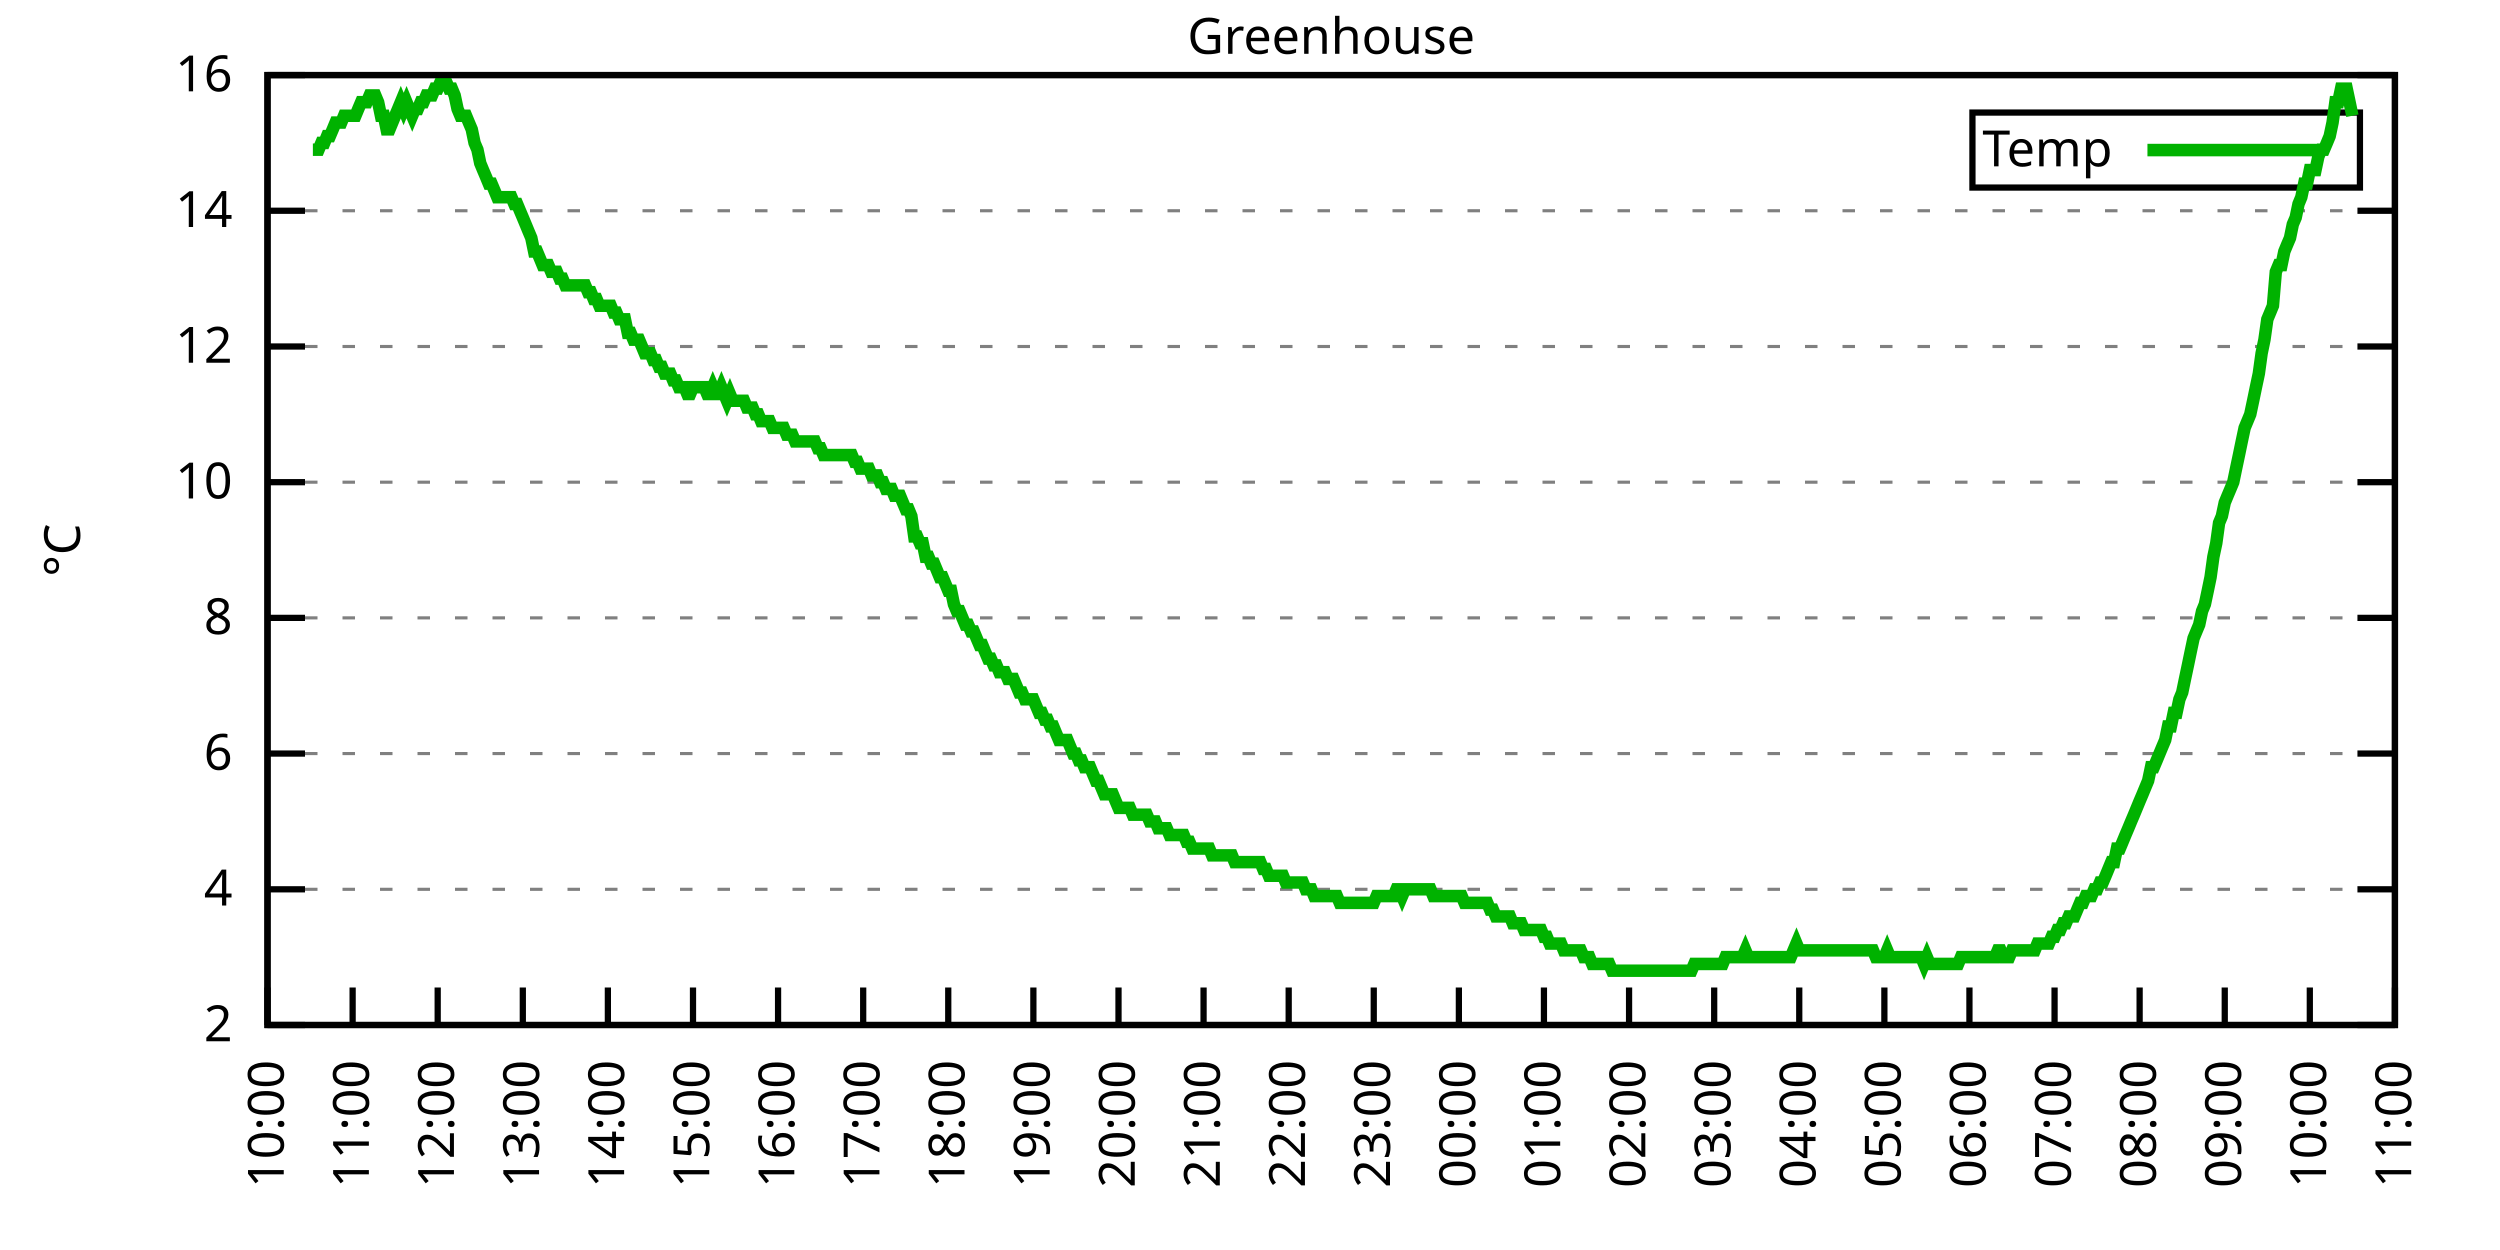
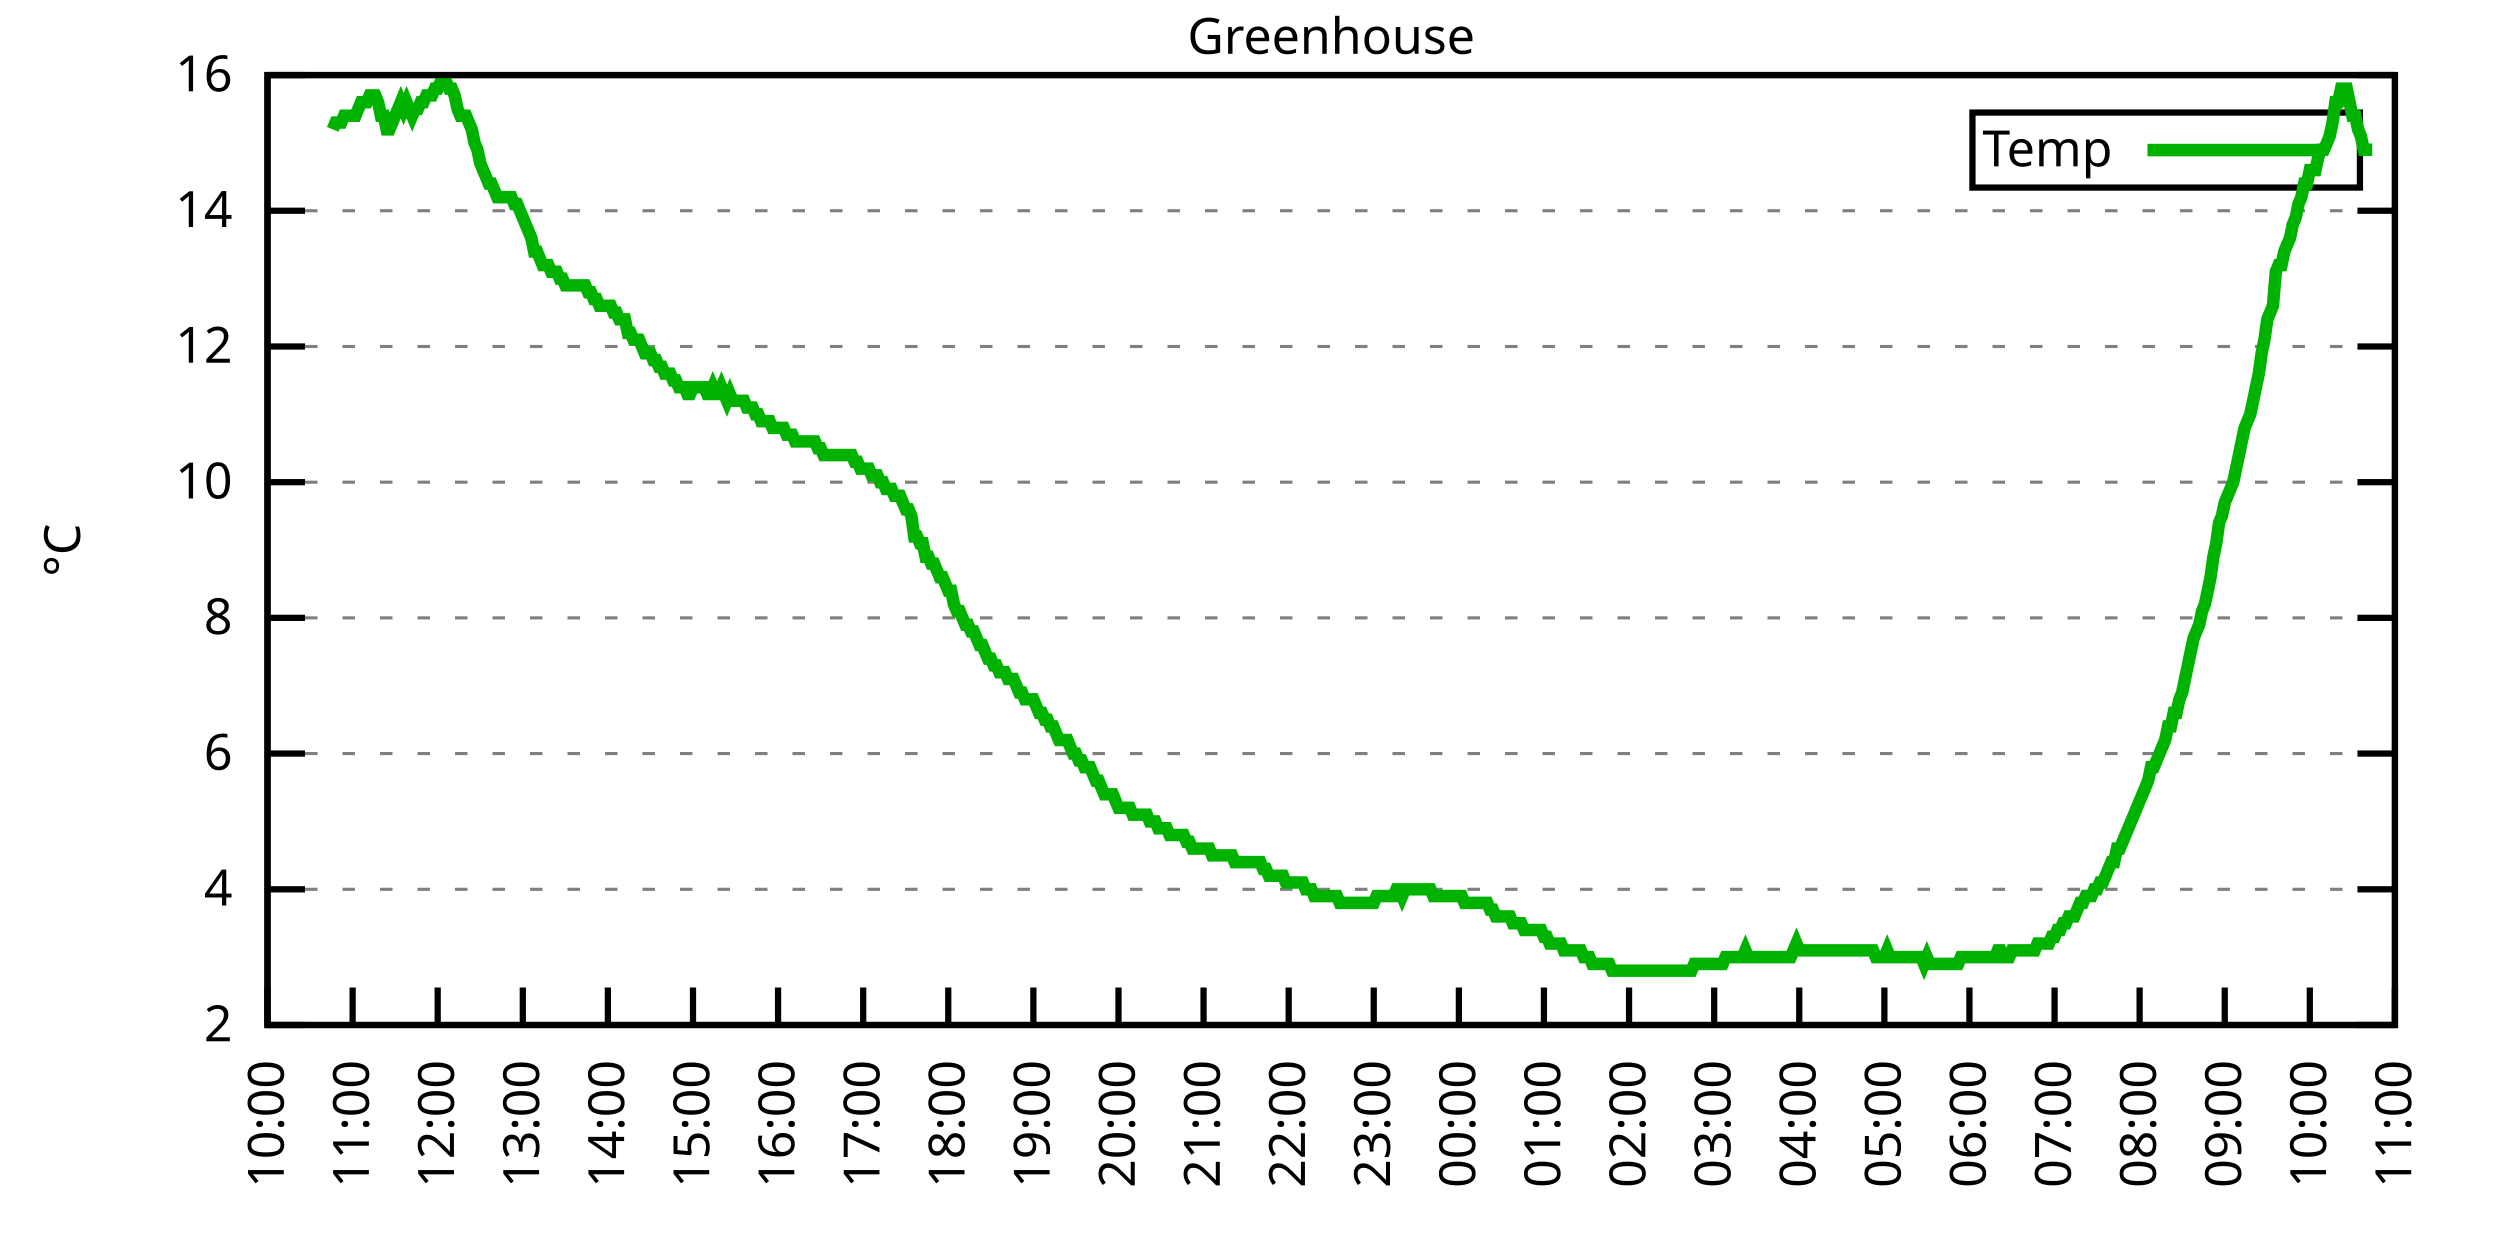
<svg xmlns="http://www.w3.org/2000/svg" xmlns:xlink="http://www.w3.org/1999/xlink" width="400" height="200" viewBox="0 0 400 200">
  <g id="gnuplot_canvas">
    <rect x="0" y="0" width="400" height="200" fill="none" />
    <defs>
      <circle id="gpDot" r="0.5" stroke-width="0.5" stroke="currentColor" />
      <path id="gpPt0" stroke-width="0.333" stroke="currentColor" d="M-1,0 h2 M0,-1 v2" />
      <path id="gpPt1" stroke-width="0.333" stroke="currentColor" d="M-1,-1 L1,1 M1,-1 L-1,1" />
      <path id="gpPt2" stroke-width="0.333" stroke="currentColor" d="M-1,0 L1,0 M0,-1 L0,1 M-1,-1 L1,1 M-1,1 L1,-1" />
      <rect id="gpPt3" stroke-width="0.333" stroke="currentColor" x="-1" y="-1" width="2" height="2" />
      <rect id="gpPt4" stroke-width="0.333" stroke="currentColor" fill="currentColor" x="-1" y="-1" width="2" height="2" />
      <circle id="gpPt5" stroke-width="0.333" stroke="currentColor" cx="0" cy="0" r="1" />
      <use xlink:href="#gpPt5" id="gpPt6" fill="currentColor" stroke="none" />
      <path id="gpPt7" stroke-width="0.333" stroke="currentColor" d="M0,-1.33 L-1.33,0.67 L1.33,0.67 z" />
      <use xlink:href="#gpPt7" id="gpPt8" fill="currentColor" stroke="none" />
      <use xlink:href="#gpPt7" id="gpPt9" stroke="currentColor" transform="rotate(180)" />
      <use xlink:href="#gpPt9" id="gpPt10" fill="currentColor" stroke="none" />
      <use xlink:href="#gpPt3" id="gpPt11" stroke="currentColor" transform="rotate(45)" />
      <use xlink:href="#gpPt11" id="gpPt12" fill="currentColor" stroke="none" />
      <path id="gpPt13" stroke-width="0.333" stroke="currentColor" d="M0,1.330 L1.265,0.411 L0.782,-1.067 L-0.782,-1.076 L-1.265,0.411 z" />
      <use xlink:href="#gpPt13" id="gpPt14" fill="currentColor" stroke="none" />
      <filter id="textbox" filterUnits="objectBoundingBox" x="0" y="0" height="1" width="1">
        <feFlood flood-color="white" flood-opacity="1" result="bgnd" />
        <feComposite in="SourceGraphic" in2="bgnd" operator="atop" />
      </filter>
      <filter id="greybox" filterUnits="objectBoundingBox" x="0" y="0" height="1" width="1">
        <feFlood flood-color="lightgrey" flood-opacity="1" result="grey" />
        <feComposite in="SourceGraphic" in2="grey" operator="atop" />
      </filter>
    </defs>
    <g fill="none" color="white" stroke="currentColor" stroke-width="1.00" stroke-linecap="butt" stroke-linejoin="miter">
</g>
    <g fill="none" color="black" stroke="currentColor" stroke-width="1.00" stroke-linecap="butt" stroke-linejoin="miter">
      <g stroke="none" shape-rendering="crispEdges">
        <polygon fill="rgb(255, 255, 255)" points="42.80,164.00 383.18,164.00 383.18,12.02 42.80,12.02 " />
      </g>
    </g>
    <g fill="none" color="black" stroke="currentColor" stroke-width="1.00" stroke-linecap="butt" stroke-linejoin="miter">
</g>
    <g fill="none" color="black" stroke="black" stroke-width="0.50" stroke-linecap="butt" stroke-linejoin="miter">
</g>
    <g fill="none" color="gray" stroke="currentColor" stroke-width="0.50" stroke-linecap="butt" stroke-linejoin="miter">
      <path stroke="gray" stroke-dasharray="2,4" class="gridline" d="M42.80,164.00 L383.19,164.00  " />
    </g>
    <g fill="none" color="gray" stroke="gray" stroke-width="1.00" stroke-linecap="butt" stroke-linejoin="miter">
</g>
    <g fill="none" color="black" stroke="currentColor" stroke-width="1.00" stroke-linecap="butt" stroke-linejoin="miter">
      <path stroke="black" d="M42.80,164.00 L48.80,164.00 M383.19,164.00 L377.19,164.00  " />
      <g transform="translate(37.20,166.60)" stroke="none" fill="black" font-family="Sans" font-size="8.00" text-anchor="end">
        <text>
          <tspan font-family="Sans"> 2</tspan>
        </text>
      </g>
    </g>
    <g fill="none" color="black" stroke="currentColor" stroke-width="1.00" stroke-linecap="butt" stroke-linejoin="miter">
</g>
    <g fill="none" color="black" stroke="black" stroke-width="0.50" stroke-linecap="butt" stroke-linejoin="miter">
</g>
    <g fill="none" color="gray" stroke="currentColor" stroke-width="0.50" stroke-linecap="butt" stroke-linejoin="miter">
      <path stroke="gray" stroke-dasharray="2,4" class="gridline" d="M42.80,142.29 L383.19,142.29  " />
    </g>
    <g fill="none" color="gray" stroke="gray" stroke-width="1.00" stroke-linecap="butt" stroke-linejoin="miter">
</g>
    <g fill="none" color="black" stroke="currentColor" stroke-width="1.00" stroke-linecap="butt" stroke-linejoin="miter">
      <path stroke="black" d="M42.80,142.29 L48.80,142.29 M383.19,142.29 L377.19,142.29  " />
      <g transform="translate(37.20,144.89)" stroke="none" fill="black" font-family="Sans" font-size="8.00" text-anchor="end">
        <text>
          <tspan font-family="Sans"> 4</tspan>
        </text>
      </g>
    </g>
    <g fill="none" color="black" stroke="currentColor" stroke-width="1.00" stroke-linecap="butt" stroke-linejoin="miter">
</g>
    <g fill="none" color="black" stroke="black" stroke-width="0.50" stroke-linecap="butt" stroke-linejoin="miter">
</g>
    <g fill="none" color="gray" stroke="currentColor" stroke-width="0.50" stroke-linecap="butt" stroke-linejoin="miter">
      <path stroke="gray" stroke-dasharray="2,4" class="gridline" d="M42.80,120.57 L383.19,120.57  " />
    </g>
    <g fill="none" color="gray" stroke="gray" stroke-width="1.00" stroke-linecap="butt" stroke-linejoin="miter">
</g>
    <g fill="none" color="black" stroke="currentColor" stroke-width="1.00" stroke-linecap="butt" stroke-linejoin="miter">
      <path stroke="black" d="M42.80,120.57 L48.80,120.57 M383.19,120.57 L377.19,120.57  " />
      <g transform="translate(37.20,123.17)" stroke="none" fill="black" font-family="Sans" font-size="8.00" text-anchor="end">
        <text>
          <tspan font-family="Sans"> 6</tspan>
        </text>
      </g>
    </g>
    <g fill="none" color="black" stroke="currentColor" stroke-width="1.00" stroke-linecap="butt" stroke-linejoin="miter">
</g>
    <g fill="none" color="black" stroke="black" stroke-width="0.50" stroke-linecap="butt" stroke-linejoin="miter">
</g>
    <g fill="none" color="gray" stroke="currentColor" stroke-width="0.50" stroke-linecap="butt" stroke-linejoin="miter">
      <path stroke="gray" stroke-dasharray="2,4" class="gridline" d="M42.80,98.86 L383.19,98.86  " />
    </g>
    <g fill="none" color="gray" stroke="gray" stroke-width="1.00" stroke-linecap="butt" stroke-linejoin="miter">
</g>
    <g fill="none" color="black" stroke="currentColor" stroke-width="1.00" stroke-linecap="butt" stroke-linejoin="miter">
      <path stroke="black" d="M42.80,98.86 L48.80,98.86 M383.19,98.86 L377.19,98.86  " />
      <g transform="translate(37.20,101.46)" stroke="none" fill="black" font-family="Sans" font-size="8.00" text-anchor="end">
        <text>
          <tspan font-family="Sans"> 8</tspan>
        </text>
      </g>
    </g>
    <g fill="none" color="black" stroke="currentColor" stroke-width="1.00" stroke-linecap="butt" stroke-linejoin="miter">
</g>
    <g fill="none" color="black" stroke="black" stroke-width="0.50" stroke-linecap="butt" stroke-linejoin="miter">
</g>
    <g fill="none" color="gray" stroke="currentColor" stroke-width="0.50" stroke-linecap="butt" stroke-linejoin="miter">
      <path stroke="gray" stroke-dasharray="2,4" class="gridline" d="M42.80,77.15 L383.19,77.15  " />
    </g>
    <g fill="none" color="gray" stroke="gray" stroke-width="1.00" stroke-linecap="butt" stroke-linejoin="miter">
</g>
    <g fill="none" color="black" stroke="currentColor" stroke-width="1.00" stroke-linecap="butt" stroke-linejoin="miter">
      <path stroke="black" d="M42.80,77.15 L48.80,77.15 M383.19,77.15 L377.19,77.15  " />
      <g transform="translate(37.20,79.75)" stroke="none" fill="black" font-family="Sans" font-size="8.00" text-anchor="end">
        <text>
          <tspan font-family="Sans"> 10</tspan>
        </text>
      </g>
    </g>
    <g fill="none" color="black" stroke="currentColor" stroke-width="1.00" stroke-linecap="butt" stroke-linejoin="miter">
</g>
    <g fill="none" color="black" stroke="black" stroke-width="0.50" stroke-linecap="butt" stroke-linejoin="miter">
</g>
    <g fill="none" color="gray" stroke="currentColor" stroke-width="0.50" stroke-linecap="butt" stroke-linejoin="miter">
      <path stroke="gray" stroke-dasharray="2,4" class="gridline" d="M42.80,55.44 L383.19,55.44  " />
    </g>
    <g fill="none" color="gray" stroke="gray" stroke-width="1.00" stroke-linecap="butt" stroke-linejoin="miter">
</g>
    <g fill="none" color="black" stroke="currentColor" stroke-width="1.00" stroke-linecap="butt" stroke-linejoin="miter">
      <path stroke="black" d="M42.80,55.44 L48.80,55.44 M383.19,55.44 L377.19,55.44  " />
      <g transform="translate(37.20,58.04)" stroke="none" fill="black" font-family="Sans" font-size="8.00" text-anchor="end">
        <text>
          <tspan font-family="Sans"> 12</tspan>
        </text>
      </g>
    </g>
    <g fill="none" color="black" stroke="currentColor" stroke-width="1.00" stroke-linecap="butt" stroke-linejoin="miter">
</g>
    <g fill="none" color="black" stroke="black" stroke-width="0.50" stroke-linecap="butt" stroke-linejoin="miter">
</g>
    <g fill="none" color="gray" stroke="currentColor" stroke-width="0.50" stroke-linecap="butt" stroke-linejoin="miter">
      <path stroke="gray" stroke-dasharray="2,4" class="gridline" d="M42.80,33.72 L383.19,33.72  " />
    </g>
    <g fill="none" color="gray" stroke="gray" stroke-width="1.00" stroke-linecap="butt" stroke-linejoin="miter">
</g>
    <g fill="none" color="black" stroke="currentColor" stroke-width="1.00" stroke-linecap="butt" stroke-linejoin="miter">
      <path stroke="black" d="M42.80,33.72 L48.80,33.72 M383.19,33.72 L377.19,33.72  " />
      <g transform="translate(37.20,36.32)" stroke="none" fill="black" font-family="Sans" font-size="8.00" text-anchor="end">
        <text>
          <tspan font-family="Sans"> 14</tspan>
        </text>
      </g>
    </g>
    <g fill="none" color="black" stroke="currentColor" stroke-width="1.00" stroke-linecap="butt" stroke-linejoin="miter">
</g>
    <g fill="none" color="black" stroke="black" stroke-width="0.50" stroke-linecap="butt" stroke-linejoin="miter">
</g>
    <g fill="none" color="gray" stroke="currentColor" stroke-width="0.50" stroke-linecap="butt" stroke-linejoin="miter">
      <path stroke="gray" stroke-dasharray="2,4" class="gridline" d="M42.80,12.01 L383.19,12.01  " />
    </g>
    <g fill="none" color="gray" stroke="gray" stroke-width="1.00" stroke-linecap="butt" stroke-linejoin="miter">
</g>
    <g fill="none" color="black" stroke="currentColor" stroke-width="1.00" stroke-linecap="butt" stroke-linejoin="miter">
      <path stroke="black" d="M42.80,12.01 L48.80,12.01 M383.19,12.01 L377.19,12.01  " />
      <g transform="translate(37.20,14.61)" stroke="none" fill="black" font-family="Sans" font-size="8.00" text-anchor="end">
        <text>
          <tspan font-family="Sans"> 16</tspan>
        </text>
      </g>
    </g>
    <g fill="none" color="black" stroke="currentColor" stroke-width="1.00" stroke-linecap="butt" stroke-linejoin="miter">
      <path stroke="black" d="M42.80,164.00 L42.80,158.00  " />
      <g transform="translate(45.40,169.60) rotate(270.00)" stroke="none" fill="black" font-family="Sans" font-size="8.00" text-anchor="end">
        <text>
          <tspan font-family="Sans">10:00</tspan>
        </text>
      </g>
    </g>
    <g fill="none" color="black" stroke="currentColor" stroke-width="1.00" stroke-linecap="butt" stroke-linejoin="miter">
      <path stroke="black" d="M56.42,164.00 L56.42,158.00  " />
      <g transform="translate(59.02,169.60) rotate(270.00)" stroke="none" fill="black" font-family="Sans" font-size="8.00" text-anchor="end">
        <text>
          <tspan font-family="Sans">11:00</tspan>
        </text>
      </g>
    </g>
    <g fill="none" color="black" stroke="currentColor" stroke-width="1.00" stroke-linecap="butt" stroke-linejoin="miter">
      <path stroke="black" d="M70.03,164.00 L70.03,158.00  " />
      <g transform="translate(72.63,169.60) rotate(270.00)" stroke="none" fill="black" font-family="Sans" font-size="8.00" text-anchor="end">
        <text>
          <tspan font-family="Sans">12:00</tspan>
        </text>
      </g>
    </g>
    <g fill="none" color="black" stroke="currentColor" stroke-width="1.00" stroke-linecap="butt" stroke-linejoin="miter">
      <path stroke="black" d="M83.65,164.00 L83.65,158.00  " />
      <g transform="translate(86.25,169.60) rotate(270.00)" stroke="none" fill="black" font-family="Sans" font-size="8.00" text-anchor="end">
        <text>
          <tspan font-family="Sans">13:00</tspan>
        </text>
      </g>
    </g>
    <g fill="none" color="black" stroke="currentColor" stroke-width="1.00" stroke-linecap="butt" stroke-linejoin="miter">
      <path stroke="black" d="M97.26,164.00 L97.26,158.00  " />
      <g transform="translate(99.86,169.60) rotate(270.00)" stroke="none" fill="black" font-family="Sans" font-size="8.00" text-anchor="end">
        <text>
          <tspan font-family="Sans">14:00</tspan>
        </text>
      </g>
    </g>
    <g fill="none" color="black" stroke="currentColor" stroke-width="1.00" stroke-linecap="butt" stroke-linejoin="miter">
      <path stroke="black" d="M110.88,164.00 L110.88,158.00  " />
      <g transform="translate(113.48,169.60) rotate(270.00)" stroke="none" fill="black" font-family="Sans" font-size="8.00" text-anchor="end">
        <text>
          <tspan font-family="Sans">15:00</tspan>
        </text>
      </g>
    </g>
    <g fill="none" color="black" stroke="currentColor" stroke-width="1.00" stroke-linecap="butt" stroke-linejoin="miter">
      <path stroke="black" d="M124.49,164.00 L124.49,158.00  " />
      <g transform="translate(127.09,169.60) rotate(270.00)" stroke="none" fill="black" font-family="Sans" font-size="8.00" text-anchor="end">
        <text>
          <tspan font-family="Sans">16:00</tspan>
        </text>
      </g>
    </g>
    <g fill="none" color="black" stroke="currentColor" stroke-width="1.00" stroke-linecap="butt" stroke-linejoin="miter">
      <path stroke="black" d="M138.11,164.00 L138.11,158.00  " />
      <g transform="translate(140.71,169.60) rotate(270.00)" stroke="none" fill="black" font-family="Sans" font-size="8.00" text-anchor="end">
        <text>
          <tspan font-family="Sans">17:00</tspan>
        </text>
      </g>
    </g>
    <g fill="none" color="black" stroke="currentColor" stroke-width="1.00" stroke-linecap="butt" stroke-linejoin="miter">
      <path stroke="black" d="M151.72,164.00 L151.72,158.00  " />
      <g transform="translate(154.32,169.60) rotate(270.00)" stroke="none" fill="black" font-family="Sans" font-size="8.00" text-anchor="end">
        <text>
          <tspan font-family="Sans">18:00</tspan>
        </text>
      </g>
    </g>
    <g fill="none" color="black" stroke="currentColor" stroke-width="1.00" stroke-linecap="butt" stroke-linejoin="miter">
      <path stroke="black" d="M165.34,164.00 L165.34,158.00  " />
      <g transform="translate(167.94,169.60) rotate(270.00)" stroke="none" fill="black" font-family="Sans" font-size="8.00" text-anchor="end">
        <text>
          <tspan font-family="Sans">19:00</tspan>
        </text>
      </g>
    </g>
    <g fill="none" color="black" stroke="currentColor" stroke-width="1.00" stroke-linecap="butt" stroke-linejoin="miter">
      <path stroke="black" d="M178.96,164.00 L178.96,158.00  " />
      <g transform="translate(181.56,169.60) rotate(270.00)" stroke="none" fill="black" font-family="Sans" font-size="8.00" text-anchor="end">
        <text>
          <tspan font-family="Sans">20:00</tspan>
        </text>
      </g>
    </g>
    <g fill="none" color="black" stroke="currentColor" stroke-width="1.00" stroke-linecap="butt" stroke-linejoin="miter">
      <path stroke="black" d="M192.57,164.00 L192.57,158.00  " />
      <g transform="translate(195.17,169.60) rotate(270.00)" stroke="none" fill="black" font-family="Sans" font-size="8.00" text-anchor="end">
        <text>
          <tspan font-family="Sans">21:00</tspan>
        </text>
      </g>
    </g>
    <g fill="none" color="black" stroke="currentColor" stroke-width="1.00" stroke-linecap="butt" stroke-linejoin="miter">
      <path stroke="black" d="M206.19,164.00 L206.19,158.00  " />
      <g transform="translate(208.79,169.60) rotate(270.00)" stroke="none" fill="black" font-family="Sans" font-size="8.00" text-anchor="end">
        <text>
          <tspan font-family="Sans">22:00</tspan>
        </text>
      </g>
    </g>
    <g fill="none" color="black" stroke="currentColor" stroke-width="1.00" stroke-linecap="butt" stroke-linejoin="miter">
      <path stroke="black" d="M219.80,164.00 L219.80,158.00  " />
      <g transform="translate(222.40,169.60) rotate(270.00)" stroke="none" fill="black" font-family="Sans" font-size="8.00" text-anchor="end">
        <text>
          <tspan font-family="Sans">23:00</tspan>
        </text>
      </g>
    </g>
    <g fill="none" color="black" stroke="currentColor" stroke-width="1.00" stroke-linecap="butt" stroke-linejoin="miter">
      <path stroke="black" d="M233.42,164.00 L233.42,158.00  " />
      <g transform="translate(236.02,169.60) rotate(270.00)" stroke="none" fill="black" font-family="Sans" font-size="8.00" text-anchor="end">
        <text>
          <tspan font-family="Sans">00:00</tspan>
        </text>
      </g>
    </g>
    <g fill="none" color="black" stroke="currentColor" stroke-width="1.00" stroke-linecap="butt" stroke-linejoin="miter">
      <path stroke="black" d="M247.03,164.00 L247.03,158.00  " />
      <g transform="translate(249.63,169.60) rotate(270.00)" stroke="none" fill="black" font-family="Sans" font-size="8.00" text-anchor="end">
        <text>
          <tspan font-family="Sans">01:00</tspan>
        </text>
      </g>
    </g>
    <g fill="none" color="black" stroke="currentColor" stroke-width="1.00" stroke-linecap="butt" stroke-linejoin="miter">
      <path stroke="black" d="M260.65,164.00 L260.65,158.00  " />
      <g transform="translate(263.25,169.60) rotate(270.00)" stroke="none" fill="black" font-family="Sans" font-size="8.00" text-anchor="end">
        <text>
          <tspan font-family="Sans">02:00</tspan>
        </text>
      </g>
    </g>
    <g fill="none" color="black" stroke="currentColor" stroke-width="1.00" stroke-linecap="butt" stroke-linejoin="miter">
      <path stroke="black" d="M274.27,164.00 L274.27,158.00  " />
      <g transform="translate(276.87,169.60) rotate(270.00)" stroke="none" fill="black" font-family="Sans" font-size="8.00" text-anchor="end">
        <text>
          <tspan font-family="Sans">03:00</tspan>
        </text>
      </g>
    </g>
    <g fill="none" color="black" stroke="currentColor" stroke-width="1.00" stroke-linecap="butt" stroke-linejoin="miter">
      <path stroke="black" d="M287.88,164.00 L287.88,158.00  " />
      <g transform="translate(290.48,169.60) rotate(270.00)" stroke="none" fill="black" font-family="Sans" font-size="8.00" text-anchor="end">
        <text>
          <tspan font-family="Sans">04:00</tspan>
        </text>
      </g>
    </g>
    <g fill="none" color="black" stroke="currentColor" stroke-width="1.00" stroke-linecap="butt" stroke-linejoin="miter">
      <path stroke="black" d="M301.50,164.00 L301.50,158.00  " />
      <g transform="translate(304.10,169.60) rotate(270.00)" stroke="none" fill="black" font-family="Sans" font-size="8.00" text-anchor="end">
        <text>
          <tspan font-family="Sans">05:00</tspan>
        </text>
      </g>
    </g>
    <g fill="none" color="black" stroke="currentColor" stroke-width="1.00" stroke-linecap="butt" stroke-linejoin="miter">
      <path stroke="black" d="M315.11,164.00 L315.11,158.00  " />
      <g transform="translate(317.71,169.60) rotate(270.00)" stroke="none" fill="black" font-family="Sans" font-size="8.00" text-anchor="end">
        <text>
          <tspan font-family="Sans">06:00</tspan>
        </text>
      </g>
    </g>
    <g fill="none" color="black" stroke="currentColor" stroke-width="1.00" stroke-linecap="butt" stroke-linejoin="miter">
      <path stroke="black" d="M328.73,164.00 L328.73,158.00  " />
      <g transform="translate(331.33,169.60) rotate(270.00)" stroke="none" fill="black" font-family="Sans" font-size="8.00" text-anchor="end">
        <text>
          <tspan font-family="Sans">07:00</tspan>
        </text>
      </g>
    </g>
    <g fill="none" color="black" stroke="currentColor" stroke-width="1.00" stroke-linecap="butt" stroke-linejoin="miter">
      <path stroke="black" d="M342.34,164.00 L342.34,158.00  " />
      <g transform="translate(344.94,169.60) rotate(270.00)" stroke="none" fill="black" font-family="Sans" font-size="8.00" text-anchor="end">
        <text>
          <tspan font-family="Sans">08:00</tspan>
        </text>
      </g>
    </g>
    <g fill="none" color="black" stroke="currentColor" stroke-width="1.00" stroke-linecap="butt" stroke-linejoin="miter">
      <path stroke="black" d="M355.96,164.00 L355.96,158.00  " />
      <g transform="translate(358.56,169.60) rotate(270.00)" stroke="none" fill="black" font-family="Sans" font-size="8.00" text-anchor="end">
        <text>
          <tspan font-family="Sans">09:00</tspan>
        </text>
      </g>
    </g>
    <g fill="none" color="black" stroke="currentColor" stroke-width="1.00" stroke-linecap="butt" stroke-linejoin="miter">
      <path stroke="black" d="M369.57,164.00 L369.57,158.00  " />
      <g transform="translate(372.17,169.60) rotate(270.00)" stroke="none" fill="black" font-family="Sans" font-size="8.00" text-anchor="end">
        <text>
          <tspan font-family="Sans">10:00</tspan>
        </text>
      </g>
    </g>
    <g fill="none" color="black" stroke="currentColor" stroke-width="1.00" stroke-linecap="butt" stroke-linejoin="miter">
      <path stroke="black" d="M383.19,164.00 L383.19,158.00  " />
      <g transform="translate(385.79,169.60) rotate(270.00)" stroke="none" fill="black" font-family="Sans" font-size="8.00" text-anchor="end">
        <text>
          <tspan font-family="Sans">11:00</tspan>
        </text>
      </g>
    </g>
    <g fill="none" color="black" stroke="currentColor" stroke-width="1.00" stroke-linecap="butt" stroke-linejoin="miter">
</g>
    <g fill="none" color="black" stroke="currentColor" stroke-width="1.00" stroke-linecap="butt" stroke-linejoin="miter">
      <path stroke="black" d="M42.80,12.01 L42.80,164.00 L383.19,164.00 L383.19,12.01 L42.80,12.01 Z  " />
    </g>
    <g fill="none" color="black" stroke="currentColor" stroke-width="1.00" stroke-linecap="butt" stroke-linejoin="miter">
</g>
    <g fill="none" color="black" stroke="currentColor" stroke-width="1.00" stroke-linecap="butt" stroke-linejoin="miter">
      <path stroke="black" d="M315.59,30.01 L315.59,18.01 L377.59,18.01 L377.59,30.01 L315.59,30.01 Z  " />
    </g>
    <g id="Greenhouse_plot_1">
      <g fill="none" color="white" stroke="black" stroke-width="2.00" stroke-linecap="butt" stroke-linejoin="miter">
</g>
      <g fill="none" color="black" stroke="currentColor" stroke-width="2.00" stroke-linecap="butt" stroke-linejoin="miter">
        <g transform="translate(337.99,26.61)" stroke="none" fill="black" font-family="Sans" font-size="8.00" text-anchor="end">
          <text>
            <tspan font-family="Sans">Temp</tspan>
          </text>
        </g>
      </g>
      <g fill="none" color="black" stroke="currentColor" stroke-width="2.00" stroke-linecap="butt" stroke-linejoin="miter">
-         <path stroke="rgb(  0, 178,   0)" d="M343.59,24.01 L371.99,24.01 M50.06,23.95 L50.52,23.95 L50.97,23.95 L51.42,22.87 L51.88,22.87 L52.33,21.78   L52.78,21.78 L53.24,20.70 L53.69,19.61 L54.15,19.61 L54.60,19.61 L55.05,18.52 L55.51,18.52 L55.96,18.52   L56.42,18.52 L56.87,18.52 L57.32,17.44 L57.78,16.35 L58.23,16.35 L58.68,16.35 L59.14,15.27 L59.59,15.27   L60.05,15.27 L60.50,16.35 L60.95,18.52 L61.41,18.52 L61.86,20.70 L62.32,20.70 L62.77,19.61 L63.22,18.52   L63.68,17.44 L64.13,16.35 L64.58,17.44 L65.04,16.35 L65.49,17.44 L65.95,18.52 L66.40,17.44 L66.85,17.44   L67.31,16.35 L67.76,16.35 L68.22,15.27 L68.67,15.27 L69.12,15.27 L69.58,14.18 L70.03,14.18 L70.49,13.10   L70.94,13.10 L71.39,13.10 L71.85,14.18 L72.30,14.18 L72.75,15.27 L73.21,17.44 L73.66,18.52 L74.12,18.52   L74.57,18.52 L75.02,19.61 L75.48,20.70 L75.93,22.87 L76.39,23.95 L76.84,26.12 L77.29,27.21 L77.75,28.29   L78.20,29.38 L78.65,29.38 L79.11,30.47 L79.56,31.55 L80.02,31.55 L80.47,31.55 L80.92,31.55 L81.38,31.55   L81.83,31.55 L82.29,32.64 L82.74,32.64 L83.19,33.72 L83.65,34.81 L84.10,35.89 L84.55,36.98 L85.01,38.07   L85.46,40.24 L85.92,40.24 L86.37,41.32 L86.82,42.41 L87.28,42.41 L87.73,42.41 L88.19,43.49 L88.64,43.49   L89.09,43.49 L89.55,44.58 L90.00,44.58 L90.45,45.66 L90.91,45.66 L91.36,45.66 L91.82,45.66 L92.27,45.66   L92.72,45.66 L93.18,45.66 L93.63,45.66 L94.09,46.75 L94.54,46.75 L94.99,47.84 L95.45,47.84 L95.90,48.92   L96.35,48.92 L96.81,48.92 L97.26,48.92 L97.72,48.92 L98.17,50.01 L98.62,50.01 L99.08,51.09 L99.53,51.09   L99.99,51.09 L100.44,53.26 L100.89,53.26 L101.35,54.35 L101.80,54.35 L102.25,54.35 L102.71,55.44 L103.16,56.52   L103.62,56.52 L104.07,56.52 L104.52,57.61 L104.98,57.61 L105.43,58.69 L105.89,58.69 L106.34,59.78 L106.79,59.78   L107.25,59.78 L107.70,60.86 L108.15,60.86 L108.61,61.95 L109.06,61.95 L109.52,61.95 L109.97,63.04 L110.42,63.04   L110.88,61.95 L111.33,61.95 L111.79,61.95 L112.24,61.95 L112.69,61.95 L113.15,63.04 L113.60,63.04 L114.05,61.95   L114.51,63.04 L114.96,63.04 L115.42,61.95 L115.87,63.04 L116.32,64.12 L116.78,63.04 L117.23,64.12 L117.69,64.12   L118.14,64.12 L118.59,64.12 L119.05,64.12 L119.50,65.21 L119.96,65.21 L120.41,65.21 L120.86,66.29 L121.32,66.29   L121.77,67.38 L122.22,67.38 L122.68,67.38 L123.13,67.38 L123.59,68.46 L124.04,68.46 L124.49,68.46 L124.95,68.46   L125.40,68.46 L125.86,69.55 L126.31,69.55 L126.76,69.55 L127.22,70.63 L127.67,70.63 L128.12,70.63 L128.58,70.63   L129.03,70.63 L129.49,70.63 L129.94,70.63 L130.39,70.63 L130.85,71.72 L131.30,71.72 L131.76,72.81 L132.21,72.81   L132.66,72.81 L133.12,72.81 L133.57,72.81 L134.02,72.81 L134.48,72.81 L134.93,72.81 L135.39,72.81 L135.84,72.81   L136.29,72.81 L136.75,73.89 L137.20,73.89 L137.66,74.98 L138.11,74.98 L138.56,74.98 L139.02,74.98 L139.47,76.06   L139.92,76.06 L140.38,76.06 L140.83,77.15 L141.29,77.15 L141.74,78.23 L142.19,78.23 L142.65,78.23 L143.10,79.32   L143.56,79.32 L144.01,79.32 L144.46,80.41 L144.92,81.49 L145.37,81.49 L145.82,82.58 L146.28,85.83 L146.73,85.83   L147.19,86.92 L147.64,86.92 L148.09,89.09 L148.55,89.09 L149.00,90.18 L149.46,90.18 L149.91,91.26 L150.36,92.35   L150.82,92.35 L151.27,93.43 L151.72,94.52 L152.18,94.52 L152.63,96.69 L153.09,97.78 L153.54,97.78 L153.99,98.86   L154.45,99.95 L154.90,99.95 L155.36,101.03 L155.81,101.03 L156.26,102.12 L156.72,103.20 L157.17,103.20 L157.62,104.29   L158.08,105.38 L158.53,105.38 L158.99,106.46 L159.44,106.46 L159.89,107.55 L160.35,107.55 L160.80,107.55 L161.26,108.63   L161.71,108.63 L162.16,108.63 L162.62,109.72 L163.07,110.80 L163.52,110.80 L163.98,111.89 L164.43,111.89 L164.89,111.89   L165.34,111.89 L165.79,112.97 L166.25,114.06 L166.70,114.06 L167.16,115.15 L167.61,115.15 L168.06,116.23 L168.52,116.23   L168.97,117.32 L169.43,118.40 L169.88,118.40 L170.33,118.40 L170.79,118.40 L171.24,119.49 L171.69,120.57 L172.15,120.57   L172.60,121.66 L173.06,121.66 L173.51,122.75 L173.96,122.75 L174.42,122.75 L174.87,123.83 L175.33,124.92 L175.78,124.92   L176.23,126.00 L176.69,127.09 L177.14,127.09 L177.59,127.09 L178.05,127.09 L178.50,128.17 L178.96,129.26 L179.41,129.26   L179.86,129.26 L180.32,129.26 L180.77,129.26 L181.23,130.35 L181.68,130.35 L182.13,130.35 L182.59,130.35 L183.04,130.35   L183.49,130.35 L183.95,131.43 L184.40,131.43 L184.86,131.43 L185.31,132.52 L185.76,132.52 L186.22,132.52 L186.67,132.52   L187.13,133.60 L187.58,133.60 L188.03,133.60 L188.49,133.60 L188.94,133.60 L189.39,133.60 L189.85,134.69 L190.30,134.69   L190.76,135.77 L191.21,135.77 L191.66,135.77 L192.12,135.77 L192.57,135.77 L193.03,135.77 L193.48,135.77 L193.93,136.86   L194.39,136.86 L194.84,136.86 L195.29,136.86 L195.75,136.86 L196.20,136.86 L196.66,136.86 L197.11,136.86 L197.56,137.94   L198.02,137.94 L198.47,137.94 L198.93,137.94 L199.38,137.94 L199.83,137.94 L200.29,137.94 L200.74,137.94 L201.19,137.94   L201.65,137.94 L202.10,139.03 L202.56,139.03 L203.01,140.12 L203.46,140.12 L203.92,140.12 L204.37,140.12 L204.83,140.12   L205.28,140.12 L205.73,141.20 L206.19,141.20 L206.64,141.20 L207.09,141.20 L207.55,141.20 L208.00,141.20 L208.46,141.20   L208.91,142.29 L209.36,142.29 L209.82,142.29 L210.27,143.37 L210.73,143.37 L211.18,143.37 L211.63,143.37 L212.09,143.37   L212.54,143.37 L213.00,143.37 L213.45,143.37 L213.90,143.37 L214.36,144.46 L214.81,144.46 L215.26,144.46 L215.72,144.46   L216.17,144.46 L216.63,144.46 L217.08,144.46 L217.53,144.46 L217.99,144.46 L218.44,144.46 L218.90,144.46 L219.35,144.46   L219.80,144.46 L220.26,143.37 L220.71,143.37 L221.16,143.37 L221.62,143.37 L222.07,143.37 L222.53,143.37 L222.98,143.37   L223.43,142.29 L223.89,142.29 L224.34,143.37 L224.80,142.29 L225.25,142.29 L225.70,142.29 L226.16,142.29 L226.61,142.29   L227.06,142.29 L227.52,142.29 L227.97,142.29 L228.43,142.29 L228.88,142.29 L229.33,143.37 L229.79,143.37 L230.24,143.37   L230.70,143.37 L231.15,143.37 L231.60,143.37 L232.06,143.37 L232.51,143.37 L232.96,143.37 L233.42,143.37 L233.87,143.37   L234.33,144.46 L234.78,144.46 L235.23,144.46 L235.69,144.46 L236.14,144.46 L236.60,144.46 L237.05,144.46 L237.50,144.46   L237.96,144.46 L238.41,145.54 L238.86,145.54 L239.32,146.63 L239.77,146.63 L240.23,146.63 L240.68,146.63 L241.13,146.63   L241.59,146.63 L242.04,147.72 L242.50,147.72 L242.95,147.72 L243.40,147.72 L243.86,148.80 L244.31,148.80 L244.76,148.80   L245.22,148.80 L245.67,148.80 L246.13,148.80 L246.58,148.80 L247.03,149.89 L247.49,149.89 L247.94,150.97 L248.40,150.97   L248.85,150.97 L249.30,150.97 L249.76,150.97 L250.21,152.06 L250.66,152.06 L251.12,152.06 L251.57,152.06 L252.03,152.06   L252.48,152.06 L252.93,152.06 L253.39,153.14 L253.84,153.14 L254.30,153.14 L254.75,154.23 L255.20,154.23 L255.66,154.23   L256.11,154.23 L256.56,154.23 L257.02,154.23 L257.47,154.23 L257.93,155.31 L258.38,155.31 L258.83,155.31 L259.29,155.31   L259.74,155.31 L260.20,155.31 L260.65,155.31 L261.10,155.31 L261.56,155.31 L262.01,155.31 L262.47,155.31 L262.92,155.31   L263.37,155.31 L263.83,155.31 L264.28,155.31 L264.73,155.31 L265.19,155.31 L265.64,155.31 L266.10,155.31 L266.55,155.31   L267.00,155.31 L267.46,155.31 L267.91,155.31 L268.37,155.31 L268.82,155.31 L269.27,155.31 L269.73,155.31 L270.18,155.31   L270.63,155.31 L271.09,154.23 L271.54,154.23 L272.00,154.23 L272.45,154.23 L272.90,154.23 L273.36,154.23 L273.81,154.23   L274.27,154.23 L274.72,154.23 L275.17,154.23 L275.63,154.23 L276.08,153.14 L276.53,153.14 L276.99,153.14 L277.44,153.14   L277.90,153.14 L278.35,153.14 L278.80,153.14 L279.26,152.06 L279.71,153.14 L280.17,153.14 L280.62,153.14 L281.07,153.14   L281.53,153.14 L281.98,153.14 L282.43,153.14 L282.89,153.14 L283.34,153.14 L283.80,153.14 L284.25,153.14 L284.70,153.14   L285.16,153.14 L285.61,153.14 L286.07,153.14 L286.52,153.14 L286.97,152.06 L287.43,150.97 L287.88,152.06 L288.33,152.06   L288.79,152.06 L289.24,152.06 L289.70,152.06 L290.15,152.06 L290.60,152.06 L291.06,152.06 L291.51,152.06 L291.97,152.06   L292.42,152.06 L292.87,152.06 L293.33,152.06 L293.78,152.06 L294.23,152.06 L294.69,152.06 L295.14,152.06 L295.60,152.06   L296.05,152.06 L296.50,152.06 L296.96,152.06 L297.41,152.06 L297.87,152.06 L298.32,152.06 L298.77,152.06 L299.23,152.06   L299.68,152.06 L300.13,153.14 L300.59,153.14 L301.04,153.14 L301.50,153.14 L301.95,152.06 L302.40,153.14 L302.86,153.14   L303.31,153.14 L303.77,153.14 L304.22,153.14 L304.67,153.14 L305.13,153.14 L305.58,153.14 L306.03,153.14 L306.49,153.14   L306.94,153.14 L307.40,153.14 L307.85,154.23 L308.30,153.14 L308.76,154.23 L309.21,154.23 L309.67,154.23 L310.12,154.23   L310.57,154.23 L311.03,154.23 L311.48,154.23 L311.94,154.23 L312.39,154.23 L312.84,154.23 L313.30,154.23 L313.75,153.14   L314.20,153.14 L314.66,153.14 L315.11,153.14 L315.57,153.14 L316.02,153.14 L316.47,153.14 L316.93,153.14 L317.38,153.14   L317.84,153.14 L318.29,153.14 L318.74,153.14 L319.20,153.14 L319.65,152.06 L320.10,152.06 L320.56,153.14 L321.01,153.14   L321.47,153.14 L321.92,152.06 L322.37,152.06 L322.83,152.06 L323.28,152.06 L323.74,152.06 L324.19,152.06 L324.64,152.06   L325.10,152.06 L325.55,152.06 L326.00,150.97 L326.46,150.97 L326.91,150.97 L327.37,150.97 L327.82,150.97 L328.27,149.89   L328.73,149.89 L329.18,148.80 L329.64,148.80 L330.09,147.72 L330.54,147.72 L331.00,146.63 L331.45,146.63 L331.90,146.63   L332.36,145.54 L332.81,144.46 L333.27,144.46 L333.72,143.37 L334.17,143.37 L334.63,143.37 L335.08,142.29 L335.54,142.29   L335.99,141.20 L336.44,141.20 L336.90,140.12 L337.35,139.03 L337.80,137.94 L338.26,137.94 L338.71,135.77 L339.17,135.77   L339.62,134.69 L340.07,133.60 L340.53,132.52 L340.98,131.43 L341.44,130.35 L341.89,129.26 L342.34,128.17 L342.80,127.09   L343.25,126.00 L343.70,124.92 L344.16,122.75 L344.61,122.75 L345.07,121.66 L345.52,120.57 L345.97,119.49 L346.43,118.40   L346.88,116.23 L347.34,116.23 L347.79,114.06 L348.24,114.06 L348.70,111.89 L349.15,110.80 L349.60,108.63 L350.06,106.46   L350.51,104.29 L350.97,102.12 L351.42,101.03 L351.87,99.95 L352.33,97.78 L352.78,96.69 L353.24,94.52 L353.69,92.35   L354.14,89.09 L354.60,86.92 L355.05,83.66 L355.50,82.58 L355.96,80.41 L356.41,79.32 L356.87,78.23 L357.32,77.15   L357.77,74.98 L358.23,72.81 L358.68,70.63 L359.14,68.46 L359.59,67.38 L360.04,66.29 L360.50,64.12 L360.95,61.95   L361.41,59.78 L361.86,56.52 L362.31,54.35 L362.77,51.09 L363.22,50.01 L363.67,48.92 L364.13,43.49 L364.58,42.41   L365.04,42.41 L365.49,40.24 L365.94,39.15 L366.40,38.07 L366.85,35.89 L367.31,34.81 L367.76,32.64 L368.21,31.55   L368.67,29.38 L369.12,29.38 L369.57,27.21 L370.03,27.21 L370.48,27.21 L370.94,25.04 L371.39,23.95 L371.84,23.95   L372.30,22.87 L372.75,21.78 L373.21,19.61 L373.66,16.35 L374.11,16.35 L374.57,14.18 L375.02,14.18 L375.47,14.18   L375.93,16.35 L376.38,18.52  " />
+         <path stroke="rgb(  0, 178,   0)" d="M343.59,24.01 L371.99,24.01 M53.24,20.70 L53.69,19.61 L54.15,19.61 L54.60,19.61 L55.05,18.52 L55.51,18.52   L55.96,18.52 L56.42,18.52 L56.87,18.52 L57.32,17.44 L57.78,16.35 L58.23,16.35 L58.68,16.35 L59.14,15.27   L59.59,15.27 L60.05,15.27 L60.50,16.35 L60.95,18.52 L61.41,18.52 L61.86,20.70 L62.32,20.70 L62.77,19.61   L63.22,18.52 L63.68,17.44 L64.13,16.35 L64.58,17.44 L65.04,16.35 L65.49,17.44 L65.95,18.52 L66.40,17.44   L66.85,17.44 L67.31,16.35 L67.76,16.35 L68.22,15.27 L68.67,15.27 L69.12,15.27 L69.58,14.18 L70.03,14.18   L70.49,13.10 L70.94,13.10 L71.39,13.10 L71.85,14.18 L72.30,14.18 L72.75,15.27 L73.21,17.44 L73.66,18.52   L74.12,18.52 L74.57,18.52 L75.02,19.61 L75.48,20.70 L75.93,22.87 L76.39,23.95 L76.84,26.12 L77.29,27.21   L77.75,28.29 L78.20,29.38 L78.65,29.38 L79.11,30.47 L79.56,31.55 L80.02,31.55 L80.47,31.55 L80.92,31.55   L81.38,31.55 L81.83,31.55 L82.29,32.64 L82.74,32.64 L83.19,33.72 L83.65,34.81 L84.10,35.89 L84.55,36.98   L85.01,38.07 L85.46,40.24 L85.92,40.24 L86.37,41.32 L86.82,42.41 L87.28,42.41 L87.73,42.41 L88.19,43.49   L88.64,43.49 L89.09,43.49 L89.55,44.58 L90.00,44.58 L90.45,45.66 L90.91,45.66 L91.36,45.66 L91.82,45.66   L92.27,45.66 L92.72,45.66 L93.18,45.66 L93.63,45.66 L94.09,46.75 L94.54,46.75 L94.99,47.84 L95.45,47.84   L95.90,48.92 L96.35,48.92 L96.81,48.92 L97.26,48.92 L97.72,48.92 L98.17,50.01 L98.62,50.01 L99.08,51.09   L99.53,51.09 L99.99,51.09 L100.44,53.26 L100.89,53.26 L101.35,54.35 L101.80,54.35 L102.25,54.35 L102.71,55.44   L103.16,56.52 L103.62,56.52 L104.07,56.52 L104.52,57.61 L104.98,57.61 L105.43,58.69 L105.89,58.69 L106.34,59.78   L106.79,59.78 L107.25,59.78 L107.70,60.86 L108.15,60.86 L108.61,61.95 L109.06,61.95 L109.52,61.95 L109.97,63.04   L110.42,63.04 L110.88,61.95 L111.33,61.95 L111.79,61.95 L112.24,61.95 L112.69,61.95 L113.15,63.04 L113.60,63.04   L114.05,61.95 L114.51,63.04 L114.96,63.04 L115.42,61.95 L115.87,63.04 L116.32,64.12 L116.78,63.04 L117.23,64.12   L117.69,64.12 L118.14,64.12 L118.59,64.12 L119.05,64.12 L119.50,65.21 L119.96,65.21 L120.41,65.21 L120.86,66.29   L121.32,66.29 L121.77,67.38 L122.22,67.38 L122.68,67.38 L123.13,67.38 L123.59,68.46 L124.04,68.46 L124.49,68.46   L124.95,68.46 L125.40,68.46 L125.86,69.55 L126.31,69.55 L126.76,69.55 L127.22,70.63 L127.67,70.63 L128.12,70.63   L128.58,70.63 L129.03,70.63 L129.49,70.63 L129.94,70.63 L130.39,70.63 L130.85,71.72 L131.30,71.72 L131.76,72.81   L132.21,72.81 L132.66,72.81 L133.12,72.81 L133.57,72.81 L134.02,72.81 L134.48,72.81 L134.93,72.81 L135.39,72.81   L135.84,72.81 L136.29,72.81 L136.75,73.89 L137.20,73.89 L137.66,74.98 L138.11,74.98 L138.56,74.98 L139.02,74.98   L139.47,76.06 L139.92,76.06 L140.38,76.06 L140.83,77.15 L141.29,77.15 L141.74,78.23 L142.19,78.23 L142.65,78.23   L143.10,79.32 L143.56,79.32 L144.01,79.32 L144.46,80.41 L144.92,81.49 L145.37,81.49 L145.82,82.58 L146.28,85.83   L146.73,85.83 L147.19,86.92 L147.64,86.92 L148.09,89.09 L148.55,89.09 L149.00,90.18 L149.46,90.18 L149.91,91.26   L150.36,92.35 L150.82,92.35 L151.27,93.43 L151.72,94.52 L152.18,94.52 L152.63,96.69 L153.09,97.78 L153.54,97.78   L153.99,98.86 L154.45,99.95 L154.90,99.95 L155.36,101.03 L155.81,101.03 L156.26,102.12 L156.72,103.20 L157.17,103.20   L157.62,104.29 L158.08,105.38 L158.53,105.38 L158.99,106.46 L159.44,106.46 L159.89,107.55 L160.35,107.55 L160.80,107.55   L161.26,108.63 L161.71,108.63 L162.16,108.63 L162.62,109.72 L163.07,110.80 L163.52,110.80 L163.98,111.89 L164.43,111.89   L164.89,111.89 L165.34,111.89 L165.79,112.97 L166.25,114.06 L166.70,114.06 L167.16,115.15 L167.61,115.15 L168.06,116.23   L168.52,116.23 L168.97,117.32 L169.43,118.40 L169.88,118.40 L170.33,118.40 L170.79,118.40 L171.24,119.49 L171.69,120.57   L172.15,120.57 L172.60,121.66 L173.06,121.66 L173.51,122.75 L173.96,122.75 L174.42,122.75 L174.87,123.83 L175.33,124.92   L175.78,124.92 L176.23,126.00 L176.69,127.09 L177.14,127.09 L177.59,127.09 L178.05,127.09 L178.50,128.17 L178.96,129.26   L179.41,129.26 L179.86,129.26 L180.32,129.26 L180.77,129.26 L181.23,130.35 L181.68,130.35 L182.13,130.35 L182.59,130.35   L183.04,130.35 L183.49,130.35 L183.95,131.43 L184.40,131.43 L184.86,131.43 L185.31,132.52 L185.76,132.52 L186.22,132.52   L186.67,132.52 L187.13,133.60 L187.58,133.60 L188.03,133.60 L188.49,133.60 L188.94,133.60 L189.39,133.60 L189.85,134.69   L190.30,134.69 L190.76,135.77 L191.21,135.77 L191.66,135.77 L192.12,135.77 L192.57,135.77 L193.03,135.77 L193.48,135.77   L193.93,136.86 L194.39,136.86 L194.84,136.86 L195.29,136.86 L195.75,136.86 L196.20,136.86 L196.66,136.86 L197.11,136.86   L197.56,137.94 L198.02,137.94 L198.47,137.94 L198.93,137.94 L199.38,137.94 L199.83,137.94 L200.29,137.94 L200.74,137.94   L201.19,137.94 L201.65,137.94 L202.10,139.03 L202.56,139.03 L203.01,140.12 L203.46,140.12 L203.92,140.12 L204.37,140.12   L204.83,140.12 L205.28,140.12 L205.73,141.20 L206.19,141.20 L206.64,141.20 L207.09,141.20 L207.55,141.20 L208.00,141.20   L208.46,141.20 L208.91,142.29 L209.36,142.29 L209.82,142.29 L210.27,143.37 L210.73,143.37 L211.18,143.37 L211.63,143.37   L212.09,143.37 L212.54,143.37 L213.00,143.37 L213.45,143.37 L213.90,143.37 L214.36,144.46 L214.81,144.46 L215.26,144.46   L215.72,144.46 L216.17,144.46 L216.63,144.46 L217.08,144.46 L217.53,144.46 L217.99,144.46 L218.44,144.46 L218.90,144.46   L219.35,144.46 L219.80,144.46 L220.26,143.37 L220.71,143.37 L221.16,143.37 L221.62,143.37 L222.07,143.37 L222.53,143.37   L222.98,143.37 L223.43,142.29 L223.89,142.29 L224.34,143.37 L224.80,142.29 L225.25,142.29 L225.70,142.29 L226.16,142.29   L226.61,142.29 L227.06,142.29 L227.52,142.29 L227.97,142.29 L228.43,142.29 L228.88,142.29 L229.33,143.37 L229.79,143.37   L230.24,143.37 L230.70,143.37 L231.15,143.37 L231.60,143.37 L232.06,143.37 L232.51,143.37 L232.96,143.37 L233.42,143.37   L233.87,143.37 L234.33,144.46 L234.78,144.46 L235.23,144.46 L235.69,144.46 L236.14,144.46 L236.60,144.46 L237.05,144.46   L237.50,144.46 L237.96,144.46 L238.41,145.54 L238.86,145.54 L239.32,146.63 L239.77,146.63 L240.23,146.63 L240.68,146.63   L241.13,146.63 L241.59,146.63 L242.04,147.72 L242.50,147.72 L242.95,147.72 L243.40,147.72 L243.86,148.80 L244.31,148.80   L244.76,148.80 L245.22,148.80 L245.67,148.80 L246.13,148.80 L246.58,148.80 L247.03,149.89 L247.49,149.89 L247.94,150.97   L248.40,150.97 L248.85,150.97 L249.30,150.97 L249.76,150.97 L250.21,152.06 L250.66,152.06 L251.12,152.06 L251.57,152.06   L252.03,152.06 L252.48,152.06 L252.93,152.06 L253.39,153.14 L253.84,153.14 L254.30,153.14 L254.75,154.23 L255.20,154.23   L255.66,154.23 L256.11,154.23 L256.56,154.23 L257.02,154.23 L257.47,154.23 L257.93,155.31 L258.38,155.31 L258.83,155.31   L259.29,155.31 L259.74,155.31 L260.20,155.31 L260.65,155.31 L261.10,155.31 L261.56,155.31 L262.01,155.31 L262.47,155.31   L262.92,155.31 L263.37,155.31 L263.83,155.31 L264.28,155.31 L264.73,155.31 L265.19,155.31 L265.64,155.31 L266.10,155.31   L266.55,155.31 L267.00,155.31 L267.46,155.31 L267.91,155.31 L268.37,155.31 L268.82,155.31 L269.27,155.31 L269.73,155.31   L270.18,155.31 L270.63,155.31 L271.09,154.23 L271.54,154.23 L272.00,154.23 L272.45,154.23 L272.90,154.23 L273.36,154.23   L273.81,154.23 L274.27,154.23 L274.72,154.23 L275.17,154.23 L275.63,154.23 L276.08,153.14 L276.53,153.14 L276.99,153.14   L277.44,153.14 L277.90,153.14 L278.35,153.14 L278.80,153.14 L279.26,152.06 L279.71,153.14 L280.17,153.14 L280.62,153.14   L281.07,153.14 L281.53,153.14 L281.98,153.14 L282.43,153.14 L282.89,153.14 L283.34,153.14 L283.80,153.14 L284.25,153.14   L284.70,153.14 L285.16,153.14 L285.61,153.14 L286.07,153.14 L286.52,153.14 L286.97,152.06 L287.43,150.97 L287.88,152.06   L288.33,152.06 L288.79,152.06 L289.24,152.06 L289.70,152.06 L290.15,152.06 L290.60,152.06 L291.06,152.06 L291.51,152.06   L291.97,152.06 L292.42,152.06 L292.87,152.06 L293.33,152.06 L293.78,152.06 L294.23,152.06 L294.69,152.06 L295.14,152.06   L295.60,152.06 L296.05,152.06 L296.50,152.06 L296.96,152.06 L297.41,152.06 L297.87,152.06 L298.32,152.06 L298.77,152.06   L299.23,152.06 L299.68,152.06 L300.13,153.14 L300.59,153.14 L301.04,153.14 L301.50,153.14 L301.95,152.06 L302.40,153.14   L302.86,153.14 L303.31,153.14 L303.77,153.14 L304.22,153.14 L304.67,153.14 L305.13,153.14 L305.58,153.14 L306.03,153.14   L306.49,153.14 L306.94,153.14 L307.40,153.14 L307.85,154.23 L308.30,153.14 L308.76,154.23 L309.21,154.23 L309.67,154.23   L310.12,154.23 L310.57,154.23 L311.03,154.23 L311.48,154.23 L311.94,154.23 L312.39,154.23 L312.84,154.23 L313.30,154.23   L313.75,153.14 L314.20,153.14 L314.66,153.14 L315.11,153.14 L315.57,153.14 L316.02,153.14 L316.47,153.14 L316.93,153.14   L317.38,153.14 L317.84,153.14 L318.29,153.14 L318.74,153.14 L319.20,153.14 L319.65,152.06 L320.10,152.06 L320.56,153.14   L321.01,153.14 L321.47,153.14 L321.92,152.06 L322.37,152.06 L322.83,152.06 L323.28,152.06 L323.74,152.06 L324.19,152.06   L324.64,152.06 L325.10,152.06 L325.55,152.06 L326.00,150.97 L326.46,150.97 L326.91,150.97 L327.37,150.97 L327.82,150.97   L328.27,149.89 L328.73,149.89 L329.18,148.80 L329.64,148.80 L330.09,147.72 L330.54,147.72 L331.00,146.63 L331.45,146.63   L331.90,146.63 L332.36,145.54 L332.81,144.46 L333.27,144.46 L333.72,143.37 L334.17,143.37 L334.63,143.37 L335.08,142.29   L335.54,142.29 L335.99,141.20 L336.44,141.20 L336.90,140.12 L337.35,139.03 L337.80,137.94 L338.26,137.94 L338.71,135.77   L339.17,135.77 L339.62,134.69 L340.07,133.60 L340.53,132.52 L340.98,131.43 L341.44,130.35 L341.89,129.26 L342.34,128.17   L342.80,127.09 L343.25,126.00 L343.70,124.92 L344.16,122.75 L344.61,122.75 L345.07,121.66 L345.52,120.57 L345.97,119.49   L346.43,118.40 L346.88,116.23 L347.34,116.23 L347.79,114.06 L348.24,114.06 L348.70,111.89 L349.15,110.80 L349.60,108.63   L350.06,106.46 L350.51,104.29 L350.97,102.12 L351.42,101.03 L351.87,99.95 L352.33,97.78 L352.78,96.69 L353.24,94.52   L353.69,92.35 L354.14,89.09 L354.60,86.92 L355.05,83.66 L355.50,82.58 L355.96,80.41 L356.41,79.32 L356.87,78.23   L357.32,77.15 L357.77,74.98 L358.23,72.81 L358.68,70.63 L359.14,68.46 L359.59,67.38 L360.04,66.29 L360.50,64.12   L360.95,61.95 L361.41,59.78 L361.86,56.52 L362.31,54.35 L362.77,51.09 L363.22,50.01 L363.67,48.92 L364.13,43.49   L364.58,42.41 L365.04,42.41 L365.49,40.24 L365.94,39.15 L366.40,38.07 L366.85,35.89 L367.31,34.81 L367.76,32.64   L368.21,31.55 L368.67,29.38 L369.12,29.38 L369.57,27.21 L370.03,27.21 L370.48,27.21 L370.94,25.04 L371.39,23.95   L371.84,23.95 L372.30,22.87 L372.75,21.78 L373.21,19.61 L373.66,16.35 L374.11,16.35 L374.57,14.18 L375.02,14.18   L375.47,14.18 L375.93,16.35 L376.38,18.52 L376.84,18.52 L377.29,20.70 L377.74,21.78 L378.20,23.95 L378.65,23.95   L379.11,23.95 L379.56,23.95  " />
      </g>
    </g>
    <g fill="none" color="black" stroke="currentColor" stroke-width="2.00" stroke-linecap="butt" stroke-linejoin="miter">
</g>
    <g fill="none" color="black" stroke="black" stroke-width="1.00" stroke-linecap="butt" stroke-linejoin="miter">
</g>
    <g fill="none" color="black" stroke="currentColor" stroke-width="1.00" stroke-linecap="butt" stroke-linejoin="miter">
      <path stroke="black" d="M42.80,12.01 L42.80,164.00 L383.19,164.00 L383.19,12.01 L42.80,12.01 Z  " />
      <g transform="translate(12.80,88.01) rotate(270.00)" stroke="none" fill="black" font-family="Sans" font-size="8.00" text-anchor="middle">
        <text>
          <tspan font-family="Sans">°C</tspan>
        </text>
      </g>
    </g>
    <g fill="none" color="black" stroke="currentColor" stroke-width="1.00" stroke-linecap="butt" stroke-linejoin="miter">
</g>
    <g fill="none" color="black" stroke="currentColor" stroke-width="1.00" stroke-linecap="butt" stroke-linejoin="miter">
      <g transform="translate(212.99,8.61)" stroke="none" fill="black" font-family="Sans" font-size="8.00" text-anchor="middle">
        <text>
          <tspan font-family="Sans">Greenhouse</tspan>
        </text>
      </g>
    </g>
    <g fill="none" color="black" stroke="currentColor" stroke-width="1.00" stroke-linecap="butt" stroke-linejoin="miter">
</g>
  </g>
</svg>
